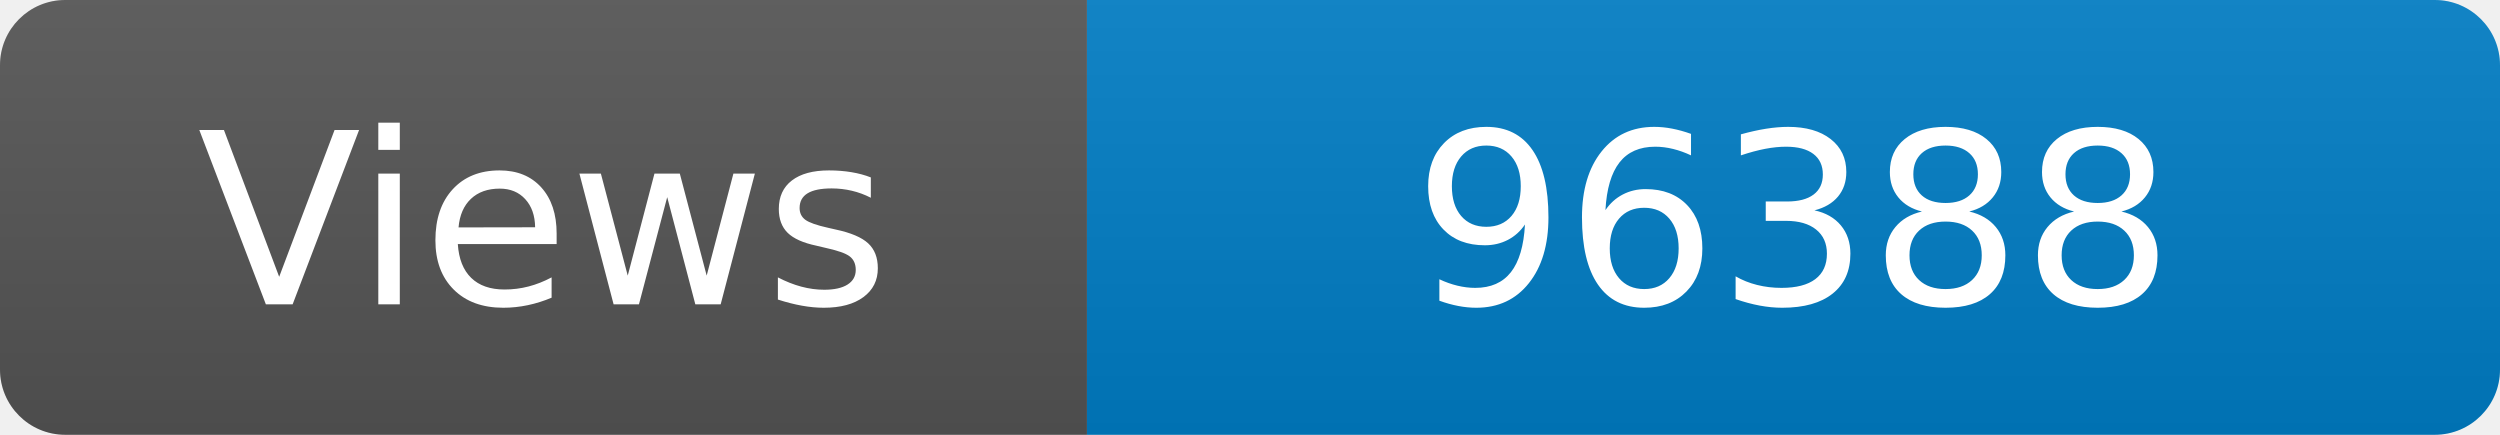
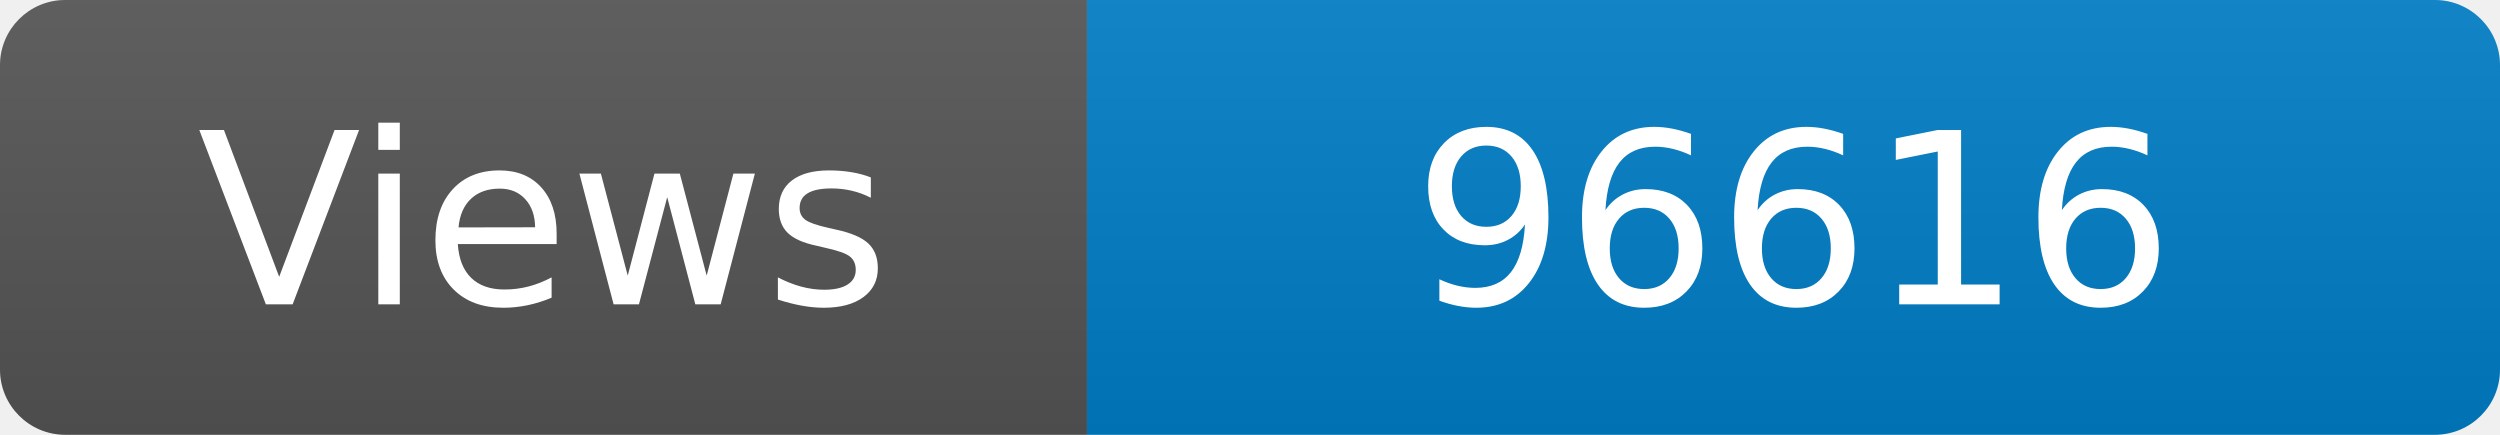
<svg xmlns="http://www.w3.org/2000/svg" width="115" height="20" role="img" aria-label="Maintained?: yes">
  <linearGradient id="s" x2="0" y2="100%">
    <stop offset="0" stop-color="#bbb" stop-opacity=".1" />
    <stop offset="1" stop-opacity=".1" />
  </linearGradient>
  <clipPath id="r">
    <rect width="115" height="20" rx="3" fill="#fff" />
  </clipPath>
  <g clip-path="url(#r)">
    <rect width="50" height="20" fill="#555" />
    <rect x="50" width="160" height="20" fill="#007ec6" />
    <rect width="115" height="20" fill="url(#s)" />
  </g>
  <g fill="#fff" text-anchor="middle" font-family="Verdana,Geneva,DejaVu Sans,sans-serif" font-size="110">
    <text x="250" y="140" transform="scale(.1)" fill="#fff">Views</text>
-     <text x="825" y="140" transform="scale(.1)" fill="#fff">96388</text>
+     <text x="825" y="140" transform="scale(.1)" fill="#fff">96616</text>
  </g>
</svg>
